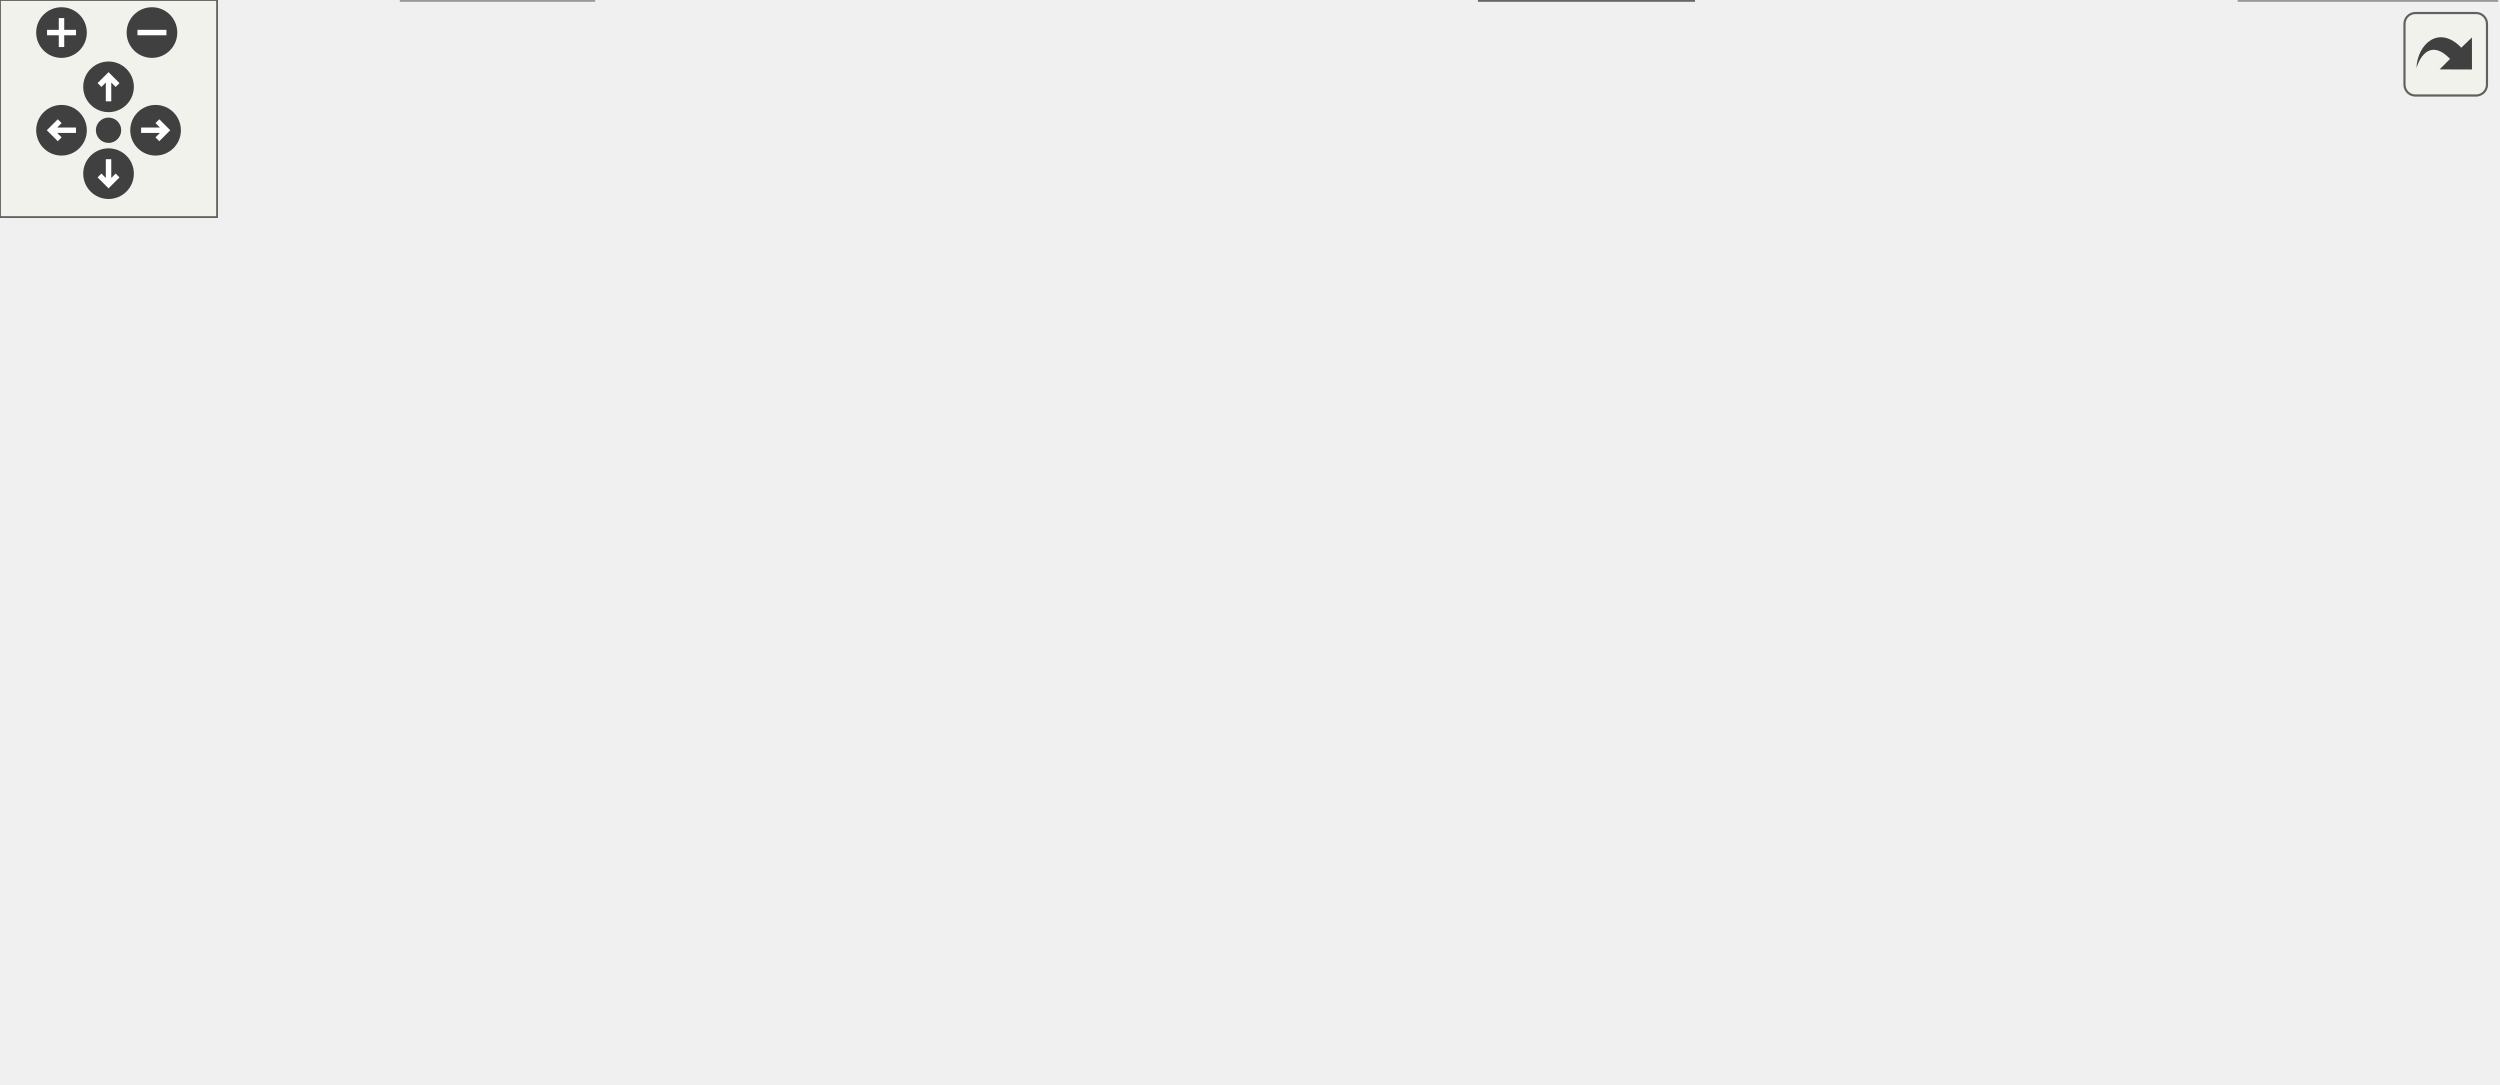
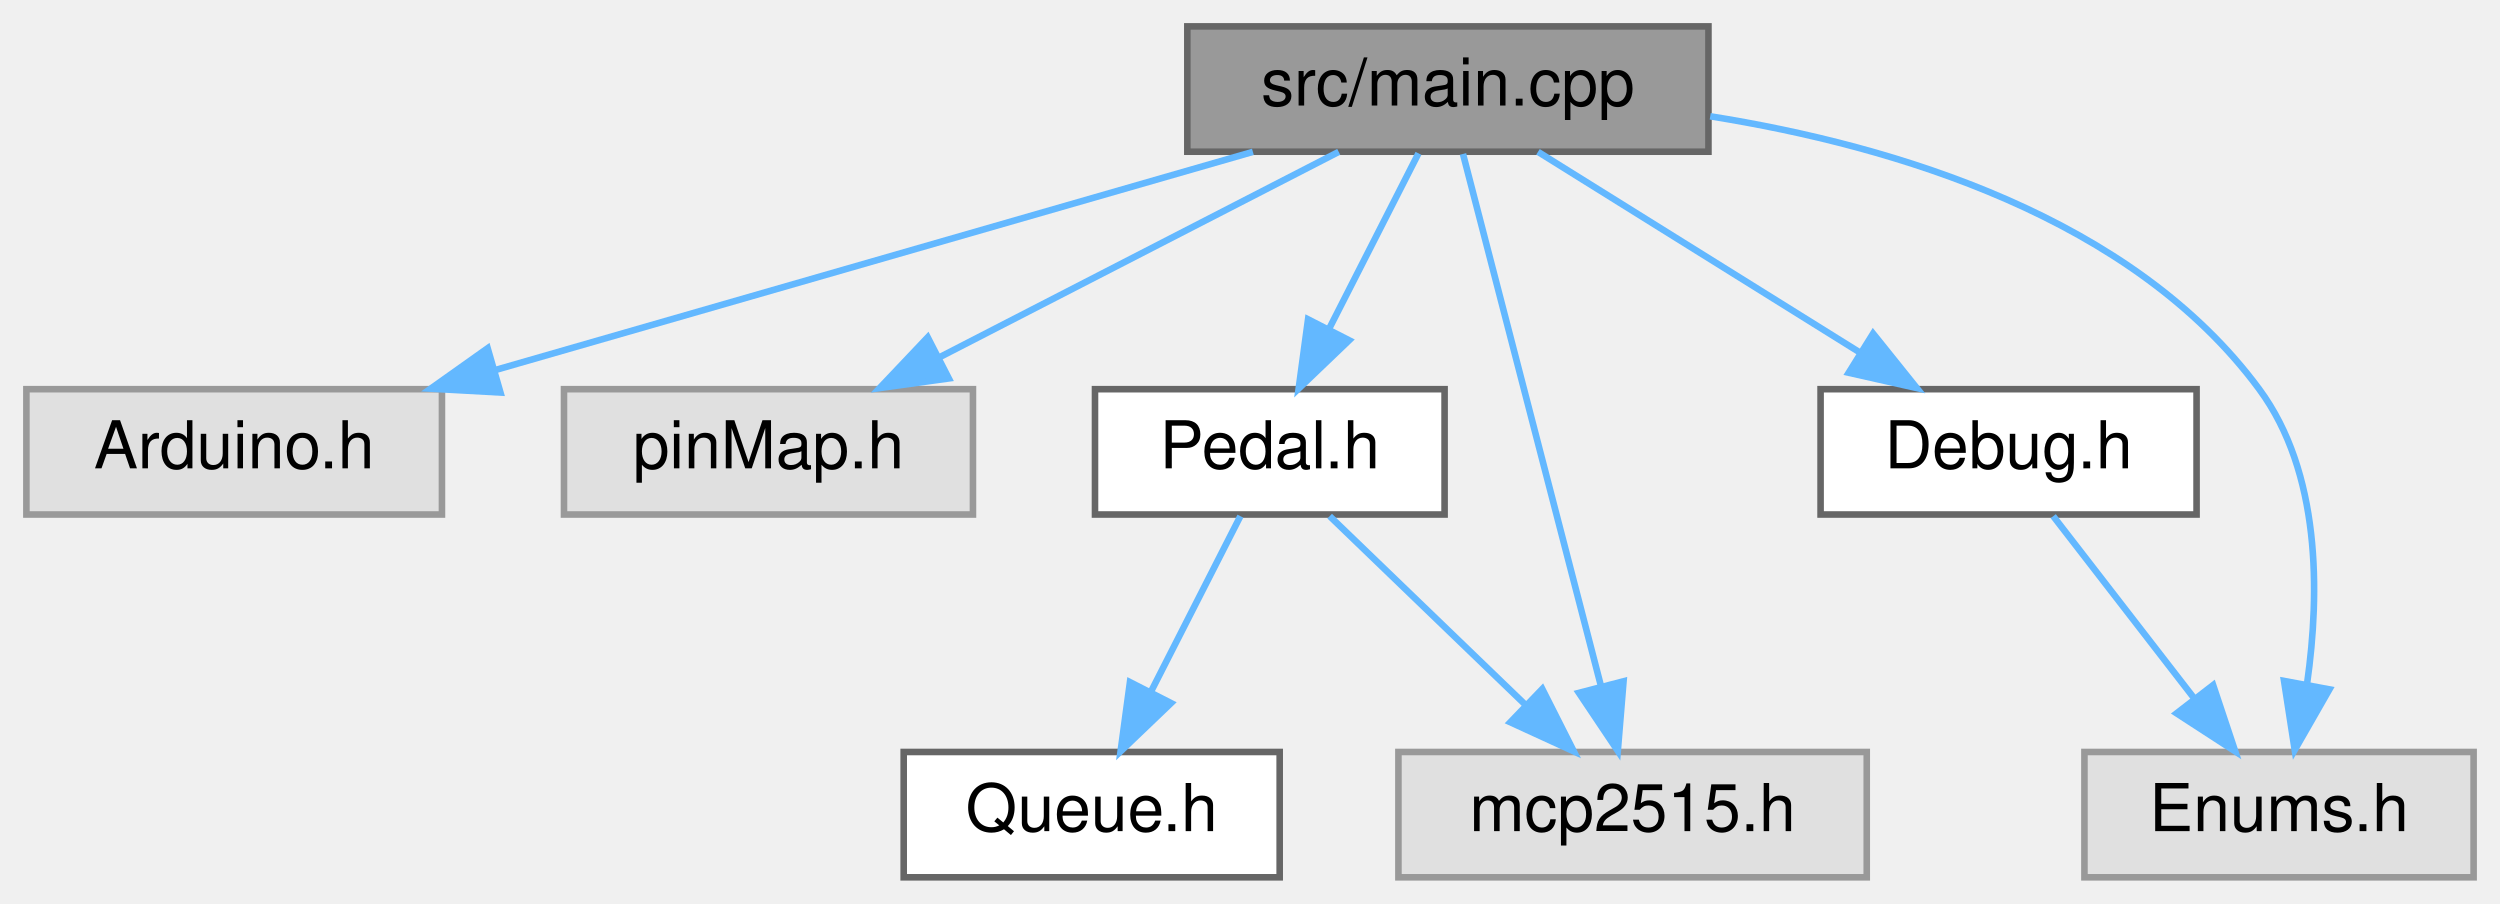
- <svg xmlns="http://www.w3.org/2000/svg" xmlns:xlink="http://www.w3.org/1999/xlink" id="main" version="1.1" xml:space="preserve">
-   <style type="text/css">
- .edge:hover path { stroke: red; }
- .edge:hover polygon { stroke: red; fill: red; }
- </style>
-   <defs>
-     <circle id="rim" cx="0" cy="0" r="7" />
-     <circle id="rim2" cx="0" cy="0" r="3.5" />
-     <g id="zoomPlus">
-       <use xlink:href="#rim" fill="#404040">
-         <set attributeName="fill" to="#808080" begin="zoomplus.mouseover" end="zoomplus.mouseout" />
-       </use>
-       <path d="M-4,0h8M0,-4v8" fill="none" stroke="white" stroke-width="1.5" pointer-events="none" />
-     </g>
-     <g id="zoomMin">
-       <use xlink:href="#rim" fill="#404040">
-         <set attributeName="fill" to="#808080" begin="zoomminus.mouseover" end="zoomminus.mouseout" />
-       </use>
-       <path d="M-4,0h8" fill="none" stroke="white" stroke-width="1.5" pointer-events="none" />
-     </g>
-     <g id="dirArrow">
-       <path fill="none" stroke="white" stroke-width="1.5" d="M0,-3.0v7 M-2.5,-0.5L0,-3.0L2.5,-0.5" />
-     </g>
-     <g id="resetDef">
-       <use xlink:href="#rim2" fill="#404040">
-         <set attributeName="fill" to="#808080" begin="reset.mouseover" end="reset.mouseout" />
-       </use>
-     </g>
-   </defs>
-   <svg id="graph" class="graph">
-     <g id="viewport">
-       <g id="node1" class="node">
-         <g id="a_node1">
-           <a xlink:title=" ">
-             <polygon fill="#999999" stroke="#666666" points="383,-239 304,-239 304,-220 383,-220 383,-239" />
-             <text text-anchor="middle" x="343.5" y="-227" font-family="Helvetica,sans-Serif" font-size="10.00">src/main.cpp</text>
-           </a>
-         </g>
-       </g>
-       <g id="node2" class="node">
-         <g id="a_node2">
-           <a xlink:title=" ">
-             <polygon fill="#e0e0e0" stroke="#999999" points="80,-184 17,-184 17,-165 80,-165 80,-184" />
-             <text text-anchor="middle" x="48.5" y="-172" font-family="Helvetica,sans-Serif" font-size="10.00">Arduino.h</text>
-           </a>
-         </g>
-       </g>
-       <g id="edge1" class="edge">
-         <path fill="none" stroke="#63b8ff" d="M303.83,-221.94C255.75,-213.91 172,-199.63 90.22,-184.09" />
-         <polygon fill="#63b8ff" stroke="#63b8ff" points="90.74,-180.62 80.26,-182.19 89.43,-187.5 90.74,-180.62" />
-       </g>
-       <g id="node3" class="node">
-         <g id="a_node3">
-           <a xlink:title=" ">
-             <polygon fill="#e0e0e0" stroke="#999999" points="174.5,-184 98.5,-184 98.5,-165 174.5,-165 174.5,-184" />
-             <text text-anchor="middle" x="136.5" y="-172" font-family="Helvetica,sans-Serif" font-size="10.00">BoardConf.h</text>
-           </a>
-         </g>
-       </g>
-       <g id="edge2" class="edge">
-         <path fill="none" stroke="#63b8ff" d="M310.24,-219.98C274.89,-210.93 218.83,-196.58 179.99,-186.64" />
-         <polygon fill="#63b8ff" stroke="#63b8ff" points="180.57,-183.17 170.02,-184.08 178.84,-189.95 180.57,-183.17" />
-       </g>
-       <g id="node4" class="node">
-         <g id="a_node4">
-           <a xlink:href="Pedal_8hpp.html" target="_top" xlink:title=" ">
-             <polygon fill="white" stroke="#666666" points="296,-184 231,-184 231,-165 296,-165 296,-184" />
-             <text text-anchor="middle" x="263.5" y="-172" font-family="Helvetica,sans-Serif" font-size="10.00">Pedal.hpp</text>
-           </a>
-         </g>
-       </g>
-       <g id="edge3" class="edge">
-         <path fill="none" stroke="#63b8ff" d="M330.65,-219.98C318.36,-211.84 299.59,-199.41 285.02,-189.76" />
-         <polygon fill="#63b8ff" stroke="#63b8ff" points="286.86,-186.78 276.59,-184.17 282.99,-192.61 286.86,-186.78" />
-       </g>
-       <g id="node7" class="node">
-         <g id="a_node7">
-           <a xlink:href="CarState_8h.html" target="_top" xlink:title="Definition of the CarState structure representing the state of the car.">
-             <polygon fill="white" stroke="#666666" points="321.5,-129 253.5,-129 253.5,-110 321.5,-110 321.5,-129" />
-             <text text-anchor="middle" x="287.5" y="-117" font-family="Helvetica,sans-Serif" font-size="10.00">CarState.h</text>
-           </a>
-         </g>
-       </g>
-       <g id="edge27" class="edge">
-         <path fill="none" stroke="#63b8ff" d="M338.92,-219.66C329.72,-201.93 308.88,-161.73 296.74,-138.32" />
-         <polygon fill="#63b8ff" stroke="#63b8ff" points="299.7,-136.42 291.99,-129.16 293.49,-139.65 299.7,-136.42" />
-       </g>
-       <g id="node8" class="node">
-         <g id="a_node8">
-           <a xlink:href="Enums_8h.html" target="_top" xlink:title="Enumeration definitions for the VCU.">
-             <polygon fill="white" stroke="#666666" points="468,-19 409,-19 409,0 468,0 468,-19" />
-             <text text-anchor="middle" x="438.5" y="-7" font-family="Helvetica,sans-Serif" font-size="10.00">Enums.h</text>
-           </a>
-         </g>
-       </g>
-       <g id="edge26" class="edge">
-         <path fill="none" stroke="#63b8ff" d="M348.42,-219.71C353.37,-210.78 361.16,-196.53 367.5,-184 391.9,-135.74 400.14,-124.49 419.5,-74 425.17,-59.21 430.24,-41.96 433.71,-29.18" />
-         <polygon fill="#63b8ff" stroke="#63b8ff" points="437.16,-29.83 436.33,-19.27 430.39,-28.04 437.16,-29.83" />
-       </g>
-       <g id="node11" class="node">
-         <g id="a_node11">
-           <a xlink:href="Curves_8hpp.html" target="_top" xlink:title="Definition of throttle and brake mapping tables.">
-             <polygon fill="white" stroke="#666666" points="71,-129 0,-129 0,-110 71,-110 71,-129" />
-             <text text-anchor="middle" x="35.5" y="-117" font-family="Helvetica,sans-Serif" font-size="10.00">Curves.hpp</text>
-           </a>
-         </g>
-       </g>
-       <g id="edge29" class="edge">
-         <path fill="none" stroke="#63b8ff" d="M317.71,-219.86C293.01,-211.39 254.83,-197.78 222.5,-184 204.76,-176.44 201.46,-172.02 183.5,-165 149.15,-151.57 109.02,-139.73 79.22,-131.65" />
-         <polygon fill="#63b8ff" stroke="#63b8ff" points="80.09,-128.26 69.53,-129.05 78.28,-135.02 80.09,-128.26" />
-       </g>
-       <g id="node12" class="node">
-         <g id="a_node12">
-           <a xlink:title=" ">
-             <polygon fill="#e0e0e0" stroke="#999999" points="690,-19 619,-19 619,0 690,0 690,-19" />
-             <text text-anchor="middle" x="654.5" y="-7" font-family="Helvetica,sans-Serif" font-size="10.00">mcp2515.h</text>
-           </a>
-         </g>
-       </g>
-       <g id="edge30" class="edge">
-         <path fill="none" stroke="#63b8ff" d="M383.15,-226.41C450.89,-222.15 585.31,-210.55 623.5,-184 667.01,-153.75 662.47,-126.52 669.5,-74 670.62,-65.63 670.87,-63.33 669.5,-55 668.03,-46.05 665.01,-36.47 662.06,-28.51" />
-         <polygon fill="#63b8ff" stroke="#63b8ff" points="665.29,-27.16 658.36,-19.15 658.78,-29.74 665.29,-27.16" />
-       </g>
-       <g id="node13" class="node">
-         <g id="a_node13">
-           <a xlink:href="BMS_8hpp.html" target="_top" xlink:title="Declaration of the BMS class for managing the Accumulator (Kclear BMS) via CAN bus.">
-             <polygon fill="white" stroke="#666666" points="614,-184 555,-184 555,-165 614,-165 614,-184" />
-             <text text-anchor="middle" x="584.5" y="-172" font-family="Helvetica,sans-Serif" font-size="10.00">BMS.hpp</text>
-           </a>
-         </g>
-       </g>
-       <g id="edge17" class="edge">
-         <path fill="none" stroke="#63b8ff" d="M382.22,-219.98C426.91,-210.16 500,-194.08 545.01,-184.18" />
-         <polygon fill="#63b8ff" stroke="#63b8ff" points="545.98,-187.56 554.99,-181.99 544.47,-180.72 545.98,-187.56" />
-       </g>
-       <g id="node14" class="node">
-         <g id="a_node14">
-           <a xlink:href="Scheduler_8hpp.html" target="_top" xlink:title="Declaration of the Scheduler class template, for scheduling tasks on multiple MCP2515 instances.">
-             <polygon fill="white" stroke="#666666" points="627,-129 542,-129 542,-110 627,-110 627,-129" />
-             <text text-anchor="middle" x="584.5" y="-117" font-family="Helvetica,sans-Serif" font-size="10.00">Scheduler.hpp</text>
-           </a>
-         </g>
-       </g>
-       <g id="edge28" class="edge">
-         <path fill="none" stroke="#63b8ff" d="M365.8,-219.86C387.94,-211.16 422.8,-197.19 452.5,-184 489.76,-167.45 532.12,-146.73 558.58,-133.55" />
-         <polygon fill="#63b8ff" stroke="#63b8ff" points="560.19,-136.65 567.57,-129.05 557.06,-130.39 560.19,-136.65" />
-       </g>
-       <g id="node16" class="node">
-         <g id="a_node16">
-           <a xlink:href="Debug_8hpp.html" target="_top" xlink:title="Debugging macros and functions for serial and CAN output.">
-             <polygon fill="white" stroke="#666666" points="410,-74 341,-74 341,-55 410,-55 410,-74" />
-             <text text-anchor="middle" x="375.5" y="-62" font-family="Helvetica,sans-Serif" font-size="10.00">Debug.hpp</text>
-           </a>
-         </g>
-       </g>
-       <g id="edge31" class="edge">
-         <path fill="none" stroke="#63b8ff" d="M345.22,-219.74C350.23,-194.2 364.91,-119.43 371.82,-84.23" />
-         <polygon fill="#63b8ff" stroke="#63b8ff" points="375.28,-84.79 373.77,-74.31 368.41,-83.45 375.28,-84.79" />
-       </g>
-       <g id="node5" class="node">
-         <g id="a_node5">
-           <a xlink:title=" ">
-             <polygon fill="#e0e0e0" stroke="#999999" points="164,-19 111,-19 111,0 164,0 164,-19" />
-             <text text-anchor="middle" x="137.5" y="-7" font-family="Helvetica,sans-Serif" font-size="10.00">stdint.h</text>
-           </a>
-         </g>
-       </g>
-       <g id="edge4" class="edge">
-         <path fill="none" stroke="#63b8ff" d="M230.64,-168.33C206.66,-162.79 175.35,-151.52 157.5,-129 134.57,-100.08 133.78,-54.54 135.48,-29.16" />
-         <polygon fill="#63b8ff" stroke="#63b8ff" points="138.98,-29.32 136.37,-19.05 132.01,-28.71 138.98,-29.32" />
-       </g>
-       <g id="node6" class="node">
-         <g id="a_node6">
-           <a xlink:href="Queue_8hpp.html" target="_top" xlink:title=" ">
-             <polygon fill="white" stroke="#666666" points="235,-129 166,-129 166,-110 235,-110 235,-129" />
-             <text text-anchor="middle" x="200.5" y="-117" font-family="Helvetica,sans-Serif" font-size="10.00">Queue.hpp</text>
-           </a>
-         </g>
-       </g>
-       <g id="edge5" class="edge">
-         <path fill="none" stroke="#63b8ff" d="M253.38,-164.98C244.06,-157.15 230.03,-145.34 218.76,-135.86" />
-         <polygon fill="#63b8ff" stroke="#63b8ff" points="220.71,-132.93 210.81,-129.17 216.21,-138.29 220.71,-132.93" />
-       </g>
-       <g id="edge7" class="edge">
-         <path fill="none" stroke="#63b8ff" d="M267.46,-164.75C270.71,-157.57 275.42,-147.18 279.45,-138.27" />
-         <polygon fill="#63b8ff" stroke="#63b8ff" points="282.67,-139.64 283.61,-129.09 276.3,-136.75 282.67,-139.64" />
-       </g>
-       <g id="node10" class="node">
-         <g id="a_node10">
-           <a xlink:href="Interp_8hpp.html" target="_top" xlink:title="Declaration and definition of the LinearInterp class template for linear interpolation.">
-             <polygon fill="white" stroke="#666666" points="109.5,-74 43.5,-74 43.5,-55 109.5,-55 109.5,-74" />
-             <text text-anchor="middle" x="76.5" y="-62" font-family="Helvetica,sans-Serif" font-size="10.00">Interp.hpp</text>
-           </a>
-         </g>
-       </g>
-       <g id="edge11" class="edge">
-         <path fill="none" stroke="#63b8ff" d="M230.78,-165.6C195.12,-156.55 140.82,-141.39 123.5,-129 106.82,-117.07 93.59,-97.42 85.47,-83.13" />
-         <polygon fill="#63b8ff" stroke="#63b8ff" points="88.52,-81.4 80.69,-74.26 82.36,-84.72 88.52,-81.4" />
-       </g>
-       <g id="edge13" class="edge">
-         <path fill="none" stroke="#63b8ff" d="M230.83,-165.91C191.54,-156.77 125.34,-141.38 81.04,-131.09" />
-         <polygon fill="#63b8ff" stroke="#63b8ff" points="81.64,-127.63 71.11,-128.78 80.06,-134.45 81.64,-127.63" />
-       </g>
-       <g id="edge16" class="edge">
-         <path fill="none" stroke="#63b8ff" d="M282.07,-164.94C325.75,-144.91 438.55,-93.73 534.5,-55 563.29,-43.38 596.41,-31.18 620.55,-22.51" />
-         <polygon fill="#63b8ff" stroke="#63b8ff" points="621.75,-25.79 629.98,-19.13 619.39,-19.2 621.75,-25.79" />
-       </g>
-       <g id="edge6" class="edge">
-         <path fill="none" stroke="#63b8ff" d="M195.34,-109.66C184.96,-91.85 161.34,-51.37 147.71,-28.01" />
-         <polygon fill="#63b8ff" stroke="#63b8ff" points="150.61,-26.03 142.55,-19.16 144.57,-29.56 150.61,-26.03" />
-       </g>
-       <g id="edge10" class="edge">
-         <path fill="none" stroke="#63b8ff" d="M275.48,-109.84C249.81,-91.36 189.39,-47.86 157.7,-25.05" />
-         <polygon fill="#63b8ff" stroke="#63b8ff" points="159.74,-22.2 149.58,-19.2 155.65,-27.88 159.74,-22.2" />
-       </g>
-       <g id="edge8" class="edge">
-         <path fill="none" stroke="#63b8ff" d="M281.1,-109.76C272.3,-96.58 258.89,-71.41 271.5,-55 286.9,-34.96 354.37,-22.02 398.7,-15.52" />
-         <polygon fill="#63b8ff" stroke="#63b8ff" points="399.46,-18.94 408.88,-14.08 398.48,-12.01 399.46,-18.94" />
-       </g>
-       <g id="node9" class="node">
-         <g id="a_node9">
-           <a xlink:title=" ">
-             <polygon fill="#e0e0e0" stroke="#999999" points="323,-74 280,-74 280,-55 323,-55 323,-74" />
-             <text text-anchor="middle" x="301.5" y="-62" font-family="Helvetica,sans-Serif" font-size="10.00">can.h</text>
-           </a>
-         </g>
-       </g>
-       <g id="edge9" class="edge">
-         <path fill="none" stroke="#63b8ff" d="M289.81,-109.75C291.67,-102.72 294.34,-92.62 296.65,-83.84" />
-         <polygon fill="#63b8ff" stroke="#63b8ff" points="300.06,-84.65 299.23,-74.09 293.29,-82.86 300.06,-84.65" />
-       </g>
-       <g id="edge12" class="edge">
-         <path fill="none" stroke="#63b8ff" d="M86.3,-54.98C95.32,-47.15 108.91,-35.34 119.82,-25.86" />
-         <polygon fill="#63b8ff" stroke="#63b8ff" points="122.27,-28.37 127.52,-19.17 117.68,-23.09 122.27,-28.37" />
-       </g>
-       <g id="edge15" class="edge">
-         <path fill="none" stroke="#63b8ff" d="M32.53,-109.85C28.63,-96.79 23.48,-71.77 34.5,-55 49.13,-32.74 77.53,-21.56 100.8,-15.98" />
-         <polygon fill="#63b8ff" stroke="#63b8ff" points="101.69,-19.37 110.74,-13.85 100.23,-12.52 101.69,-19.37" />
-       </g>
-       <g id="edge14" class="edge">
-         <path fill="none" stroke="#63b8ff" d="M42.27,-109.75C48.06,-102.26 56.56,-91.28 63.64,-82.13" />
-         <polygon fill="#63b8ff" stroke="#63b8ff" points="66.51,-84.14 69.86,-74.09 60.97,-79.86 66.51,-84.14" />
-       </g>
-       <g id="edge25" class="edge">
-         <path fill="none" stroke="#63b8ff" d="M598.36,-164.91C610.11,-156.95 626.58,-144.09 636.5,-129 656.53,-98.52 657.57,-54.24 656.23,-29.34" />
-         <polygon fill="#63b8ff" stroke="#63b8ff" points="659.71,-28.81 655.49,-19.09 652.72,-29.32 659.71,-28.81" />
-       </g>
-       <g id="edge18" class="edge">
-         <path fill="none" stroke="#63b8ff" d="M584.5,-164.75C584.5,-157.8 584.5,-147.85 584.5,-139.13" />
-         <polygon fill="#63b8ff" stroke="#63b8ff" points="588,-139.09 584.5,-129.09 581,-139.09 588,-139.09" />
-       </g>
-       <g id="edge19" class="edge">
-         <path fill="none" stroke="#63b8ff" d="M572.8,-109.84C547.92,-91.44 489.51,-48.23 458.56,-25.34" />
-         <polygon fill="#63b8ff" stroke="#63b8ff" points="460.38,-22.33 450.26,-19.2 456.21,-27.96 460.38,-22.33" />
-       </g>
-       <g id="edge20" class="edge">
-         <path fill="none" stroke="#63b8ff" d="M598.12,-109.87C609.66,-101.89 625.83,-89.02 635.5,-74 644.26,-60.39 649.13,-42.58 651.74,-29.28" />
-         <polygon fill="#63b8ff" stroke="#63b8ff" points="655.2,-29.81 653.44,-19.36 648.3,-28.63 655.2,-29.81" />
-       </g>
-       <g id="node15" class="node">
-         <g id="a_node15">
-           <a xlink:href="Scheduler_8tpp.html" target="_top" xlink:title="Implementation of the Scheduler class template.">
-             <polygon fill="white" stroke="#666666" points="626,-74 543,-74 543,-55 626,-55 626,-74" />
-             <text text-anchor="middle" x="584.5" y="-62" font-family="Helvetica,sans-Serif" font-size="10.00">Scheduler.tpp</text>
-           </a>
-         </g>
-       </g>
-       <g id="edge21" class="edge">
-         <path fill="none" stroke="#63b8ff" d="M579.33,-109.75C577.84,-102.8 577.4,-92.85 578.02,-84.13" />
-         <polygon fill="#63b8ff" stroke="#63b8ff" points="581.51,-84.47 579.37,-74.09 574.57,-83.53 581.51,-84.47" />
-       </g>
-       <g id="edge22" class="edge">
-         <path fill="none" stroke="#63b8ff" d="M561.04,-54.98C536.92,-46.23 499.13,-32.51 471.9,-22.62" />
-         <polygon fill="#63b8ff" stroke="#63b8ff" points="472.98,-19.29 462.38,-19.17 470.59,-25.87 472.98,-19.29" />
-       </g>
-       <g id="edge23" class="edge">
-         <path fill="none" stroke="#63b8ff" d="M595.75,-54.98C606.3,-47 622.3,-34.88 634.94,-25.31" />
-         <polygon fill="#63b8ff" stroke="#63b8ff" points="637.19,-28 643.05,-19.17 632.96,-22.42 637.19,-28" />
-       </g>
-       <g id="edge24" class="edge">
-         <path fill="none" stroke="#63b8ff" d="M589.63,-74.09C591.14,-80.99 591.59,-90.93 590.99,-99.66" />
-         <polygon fill="#63b8ff" stroke="#63b8ff" points="587.5,-99.38 589.67,-109.75 594.44,-100.29 587.5,-99.38" />
-       </g>
-       <g id="edge32" class="edge">
-         <path fill="none" stroke="#63b8ff" d="M385.62,-54.98C394.94,-47.15 408.97,-35.34 420.24,-25.86" />
-         <polygon fill="#63b8ff" stroke="#63b8ff" points="422.79,-28.29 428.19,-19.17 418.29,-22.93 422.79,-28.29" />
+ <svg xmlns="http://www.w3.org/2000/svg" xmlns:xlink="http://www.w3.org/1999/xlink" width="379pt" height="137pt" viewBox="0.00 0.00 379.00 137.00">
+   <g id="graph0" class="graph" transform="scale(1 1) rotate(0) translate(4 133)">
+     <g id="node1" class="node">
+       <g id="a_node1">
+         <a xlink:title=" ">
+           <polygon fill="#999999" stroke="#666666" points="255,-129 176,-129 176,-110 255,-110 255,-129" />
+           <text text-anchor="middle" x="215.5" y="-117" font-family="Helvetica,sans-Serif" font-size="10.00">src/main.cpp</text>
+         </a>
      </g>
    </g>
-   </svg>
-   <g id="navigator" transform="translate(0 0)" fill="#404254">
-     <rect fill="#f2f5e9" fill-opacity="0.5" stroke="#606060" stroke-width=".5" x="0" y="0" width="60" height="60" />
-     <use id="zoomplus" xlink:href="#zoomPlus" x="17" y="9" />
-     <use id="zoomminus" xlink:href="#zoomMin" x="42" y="9" />
-     <use id="reset" xlink:href="#resetDef" x="30" y="36" />
-     <g id="arrowUp" xlink:href="#dirArrow" transform="translate(30 24)">
-       <use xlink:href="#rim" fill="#404040">
-         <set attributeName="fill" to="#808080" begin="arrowUp.mouseover" end="arrowUp.mouseout" />
-       </use>
-       <path fill="none" stroke="white" stroke-width="1.5" d="M0,-3.0v7 M-2.5,-0.5L0,-3.0L2.5,-0.5" />
+     <g id="node2" class="node">
+       <g id="a_node2">
+         <a xlink:title=" ">
+           <polygon fill="#e0e0e0" stroke="#999999" points="63,-74 0,-74 0,-55 63,-55 63,-74" />
+           <text text-anchor="middle" x="31.5" y="-62" font-family="Helvetica,sans-Serif" font-size="10.00">Arduino.h</text>
+         </a>
+       </g>
    </g>
-     <g id="arrowRight" xlink:href="#dirArrow" transform="rotate(90) translate(36 -43)">
-       <use xlink:href="#rim" fill="#404040">
-         <set attributeName="fill" to="#808080" begin="arrowRight.mouseover" end="arrowRight.mouseout" />
-       </use>
-       <path fill="none" stroke="white" stroke-width="1.5" d="M0,-3.0v7 M-2.5,-0.5L0,-3.0L2.5,-0.5" />
+     <g id="edge1" class="edge">
+       <path fill="none" stroke="#63b8ff" d="M185.94,-109.98C154.78,-101.01 105.53,-86.82 71.04,-76.89" />
+       <polygon fill="#63b8ff" stroke="#63b8ff" points="71.87,-73.49 61.29,-74.08 69.93,-80.21 71.87,-73.49" />
    </g>
-     <g id="arrowDown" xlink:href="#dirArrow" transform="rotate(180) translate(-30 -48)">
-       <use xlink:href="#rim" fill="#404040">
-         <set attributeName="fill" to="#808080" begin="arrowDown.mouseover" end="arrowDown.mouseout" />
-       </use>
-       <path fill="none" stroke="white" stroke-width="1.5" d="M0,-3.0v7 M-2.5,-0.5L0,-3.0L2.5,-0.5" />
+     <g id="node3" class="node">
+       <g id="a_node3">
+         <a xlink:title=" ">
+           <polygon fill="#e0e0e0" stroke="#999999" points="143.5,-74 81.5,-74 81.5,-55 143.5,-55 143.5,-74" />
+           <text text-anchor="middle" x="112.5" y="-62" font-family="Helvetica,sans-Serif" font-size="10.00">pinMap.h</text>
+         </a>
+       </g>
    </g>
-     <g id="arrowLeft" xlink:href="#dirArrow" transform="rotate(270) translate(-36 17)">
-       <use xlink:href="#rim" fill="#404040">
-         <set attributeName="fill" to="#808080" begin="arrowLeft.mouseover" end="arrowLeft.mouseout" />
-       </use>
-       <path fill="none" stroke="white" stroke-width="1.5" d="M0,-3.0v7 M-2.5,-0.5L0,-3.0L2.5,-0.5" />
+     <g id="edge2" class="edge">
+       <path fill="none" stroke="#63b8ff" d="M198.95,-109.98C182.61,-101.57 157.37,-88.59 138.37,-78.81" />
+       <polygon fill="#63b8ff" stroke="#63b8ff" points="139.84,-75.63 129.35,-74.17 136.64,-81.86 139.84,-75.63" />
+     </g>
+     <g id="node4" class="node">
+       <g id="a_node4">
+         <a xlink:href="Pedal_8h.html" target="_top" xlink:title=" ">
+           <polygon fill="white" stroke="#666666" points="215,-74 162,-74 162,-55 215,-55 215,-74" />
+           <text text-anchor="middle" x="188.5" y="-62" font-family="Helvetica,sans-Serif" font-size="10.00">Pedal.h</text>
+         </a>
+       </g>
+     </g>
+     <g id="edge3" class="edge">
+       <path fill="none" stroke="#63b8ff" d="M211.04,-109.75C207.38,-102.57 202.09,-92.18 197.55,-83.27" />
+       <polygon fill="#63b8ff" stroke="#63b8ff" points="200.53,-81.41 192.88,-74.09 194.3,-84.59 200.53,-81.41" />
+     </g>
+     <g id="node6" class="node">
+       <g id="a_node6">
+         <a xlink:title=" ">
+           <polygon fill="#e0e0e0" stroke="#999999" points="279,-19 208,-19 208,0 279,0 279,-19" />
+           <text text-anchor="middle" x="243.5" y="-7" font-family="Helvetica,sans-Serif" font-size="10.00">mcp2515.h</text>
+         </a>
+       </g>
+     </g>
+     <g id="edge6" class="edge">
+       <path fill="none" stroke="#63b8ff" d="M217.79,-109.66C222.35,-92.09 232.62,-52.45 238.72,-28.95" />
+       <polygon fill="#63b8ff" stroke="#63b8ff" points="242.13,-29.72 241.26,-19.16 235.36,-27.96 242.13,-29.72" />
+     </g>
+     <g id="node7" class="node">
+       <g id="a_node7">
+         <a xlink:href="Debug_8h.html" target="_top" xlink:title=" ">
+           <polygon fill="white" stroke="#666666" points="329,-74 272,-74 272,-55 329,-55 329,-74" />
+           <text text-anchor="middle" x="300.5" y="-62" font-family="Helvetica,sans-Serif" font-size="10.00">Debug.h</text>
+         </a>
+       </g>
+     </g>
+     <g id="edge7" class="edge">
+       <path fill="none" stroke="#63b8ff" d="M229.16,-109.98C242.34,-101.77 262.53,-89.18 278.07,-79.49" />
+       <polygon fill="#63b8ff" stroke="#63b8ff" points="279.96,-82.43 286.59,-74.17 276.26,-76.49 279.96,-82.43" />
+     </g>
+     <g id="node8" class="node">
+       <g id="a_node8">
+         <a xlink:title=" ">
+           <polygon fill="#e0e0e0" stroke="#999999" points="371,-19 312,-19 312,0 371,0 371,-19" />
+           <text text-anchor="middle" x="341.5" y="-7" font-family="Helvetica,sans-Serif" font-size="10.00">Enums.h</text>
+         </a>
+       </g>
+     </g>
+     <g id="edge9" class="edge">
+       <path fill="none" stroke="#63b8ff" d="M255.27,-115.37C283.36,-110.88 319.29,-100.04 338.5,-74 347.81,-61.37 347.71,-43.18 345.77,-29.5" />
+       <polygon fill="#63b8ff" stroke="#63b8ff" points="349.14,-28.49 343.88,-19.3 342.26,-29.77 349.14,-28.49" />
+     </g>
+     <g id="node5" class="node">
+       <g id="a_node5">
+         <a xlink:href="Queue_8h.html" target="_top" xlink:title=" ">
+           <polygon fill="white" stroke="#666666" points="190,-19 133,-19 133,0 190,0 190,-19" />
+           <text text-anchor="middle" x="161.5" y="-7" font-family="Helvetica,sans-Serif" font-size="10.00">Queue.h</text>
+         </a>
+       </g>
+     </g>
+     <g id="edge4" class="edge">
+       <path fill="none" stroke="#63b8ff" d="M184.04,-54.75C180.38,-47.57 175.09,-37.18 170.55,-28.27" />
+       <polygon fill="#63b8ff" stroke="#63b8ff" points="173.53,-26.41 165.88,-19.09 167.3,-29.59 173.53,-26.41" />
+     </g>
+     <g id="edge5" class="edge">
+       <path fill="none" stroke="#63b8ff" d="M197.58,-54.75C205.59,-47.03 217.46,-35.6 227.12,-26.28" />
+       <polygon fill="#63b8ff" stroke="#63b8ff" points="229.81,-28.55 234.59,-19.09 224.96,-23.51 229.81,-28.55" />
+     </g>
+     <g id="edge8" class="edge">
+       <path fill="none" stroke="#63b8ff" d="M307.27,-54.75C313.06,-47.26 321.56,-36.28 328.64,-27.13" />
+       <polygon fill="#63b8ff" stroke="#63b8ff" points="331.51,-29.14 334.86,-19.09 325.97,-24.86 331.51,-29.14" />
    </g>
  </g>
-   <svg viewBox="0 0 15 15" width="100%" height="30px" preserveAspectRatio="xMaxYMin meet">
-     <g id="arrow_out" transform="scale(0.3 0.3)">
-       <a xlink:href="main_8cpp__incl_org.svg" target="_base">
-         <rect id="button" ry="5" rx="5" y="6" x="6" height="38" width="38" fill="#f2f5e9" fill-opacity="0.5" stroke="#606060" stroke-width="1.0" />
-         <path id="arrow" d="M 11.5,31.437 C 11.94,20.098 22.043,11.323 32.159,21.979 L 37.069,17.246 C 37.069,17.246 37.088,32 37.088,32 L 22.16,31.978 C 22.16,31.978 26.998,27.14 26.998,27.14 C 18.529,18.264 13.292,25.23 11.5,31.437 z" style="fill:#404040;" />
-       </a>
-     </g>
-   </svg>
</svg>
